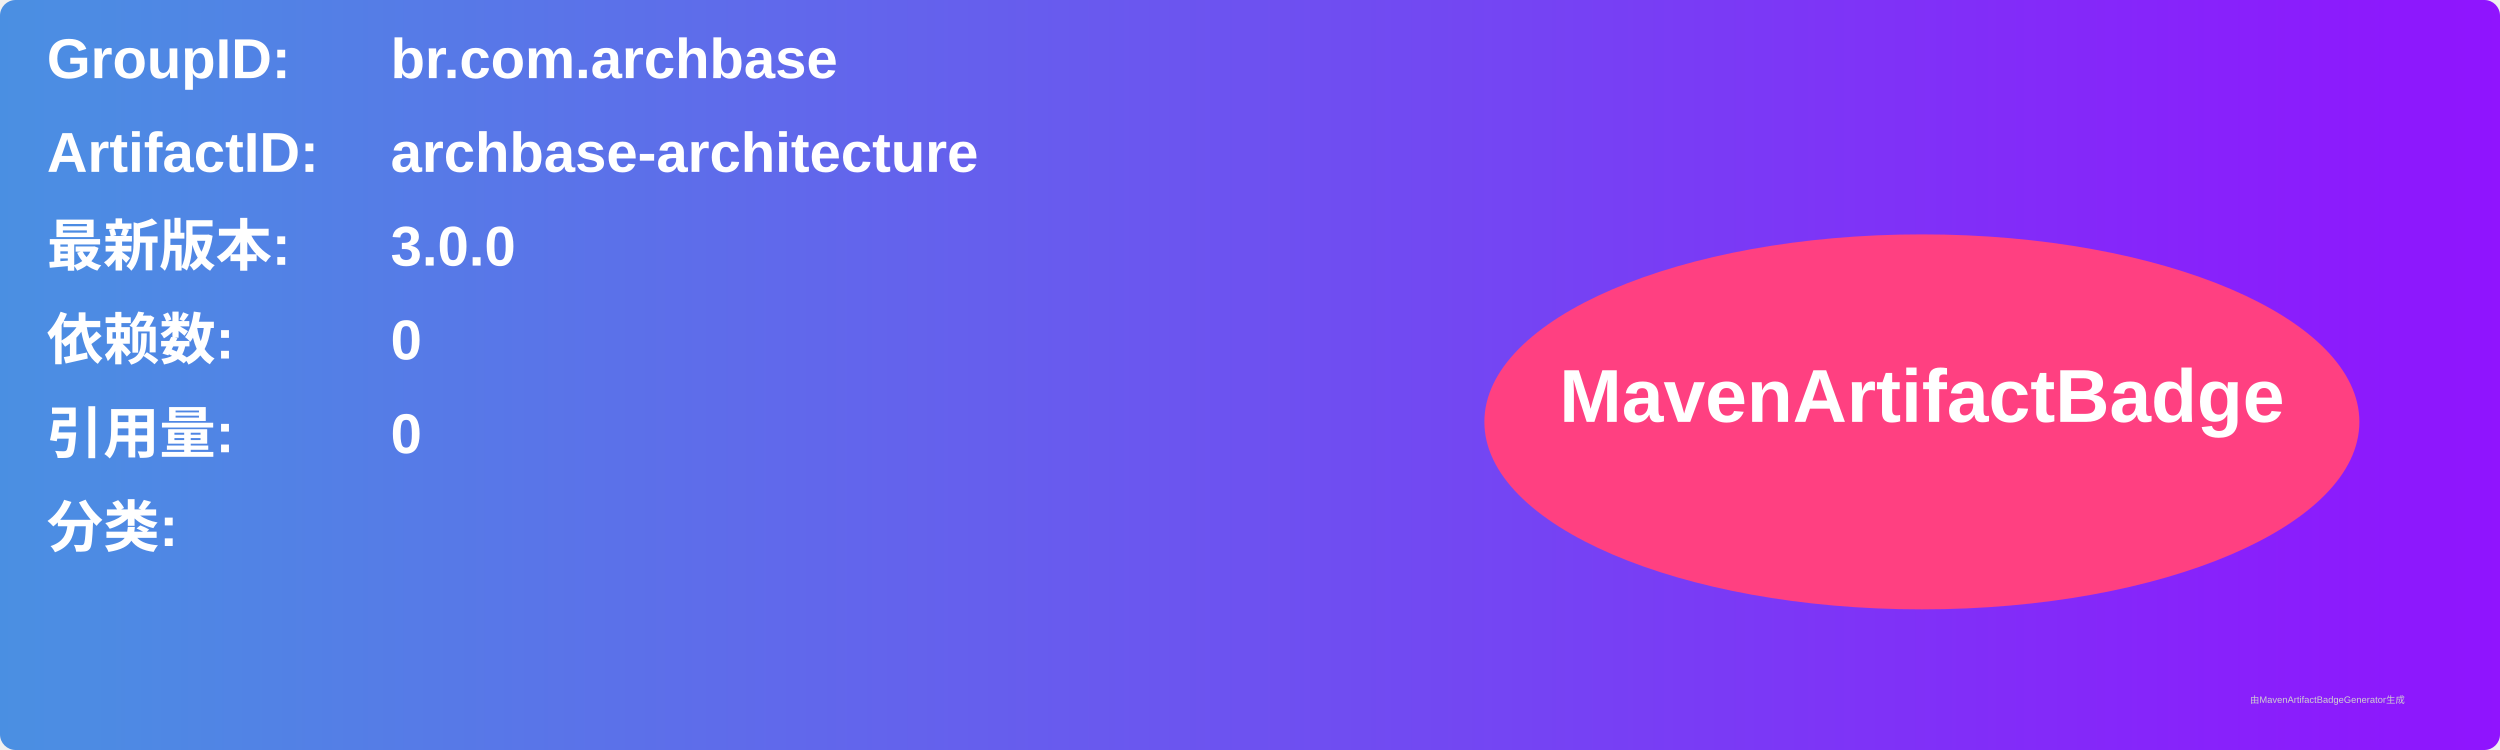
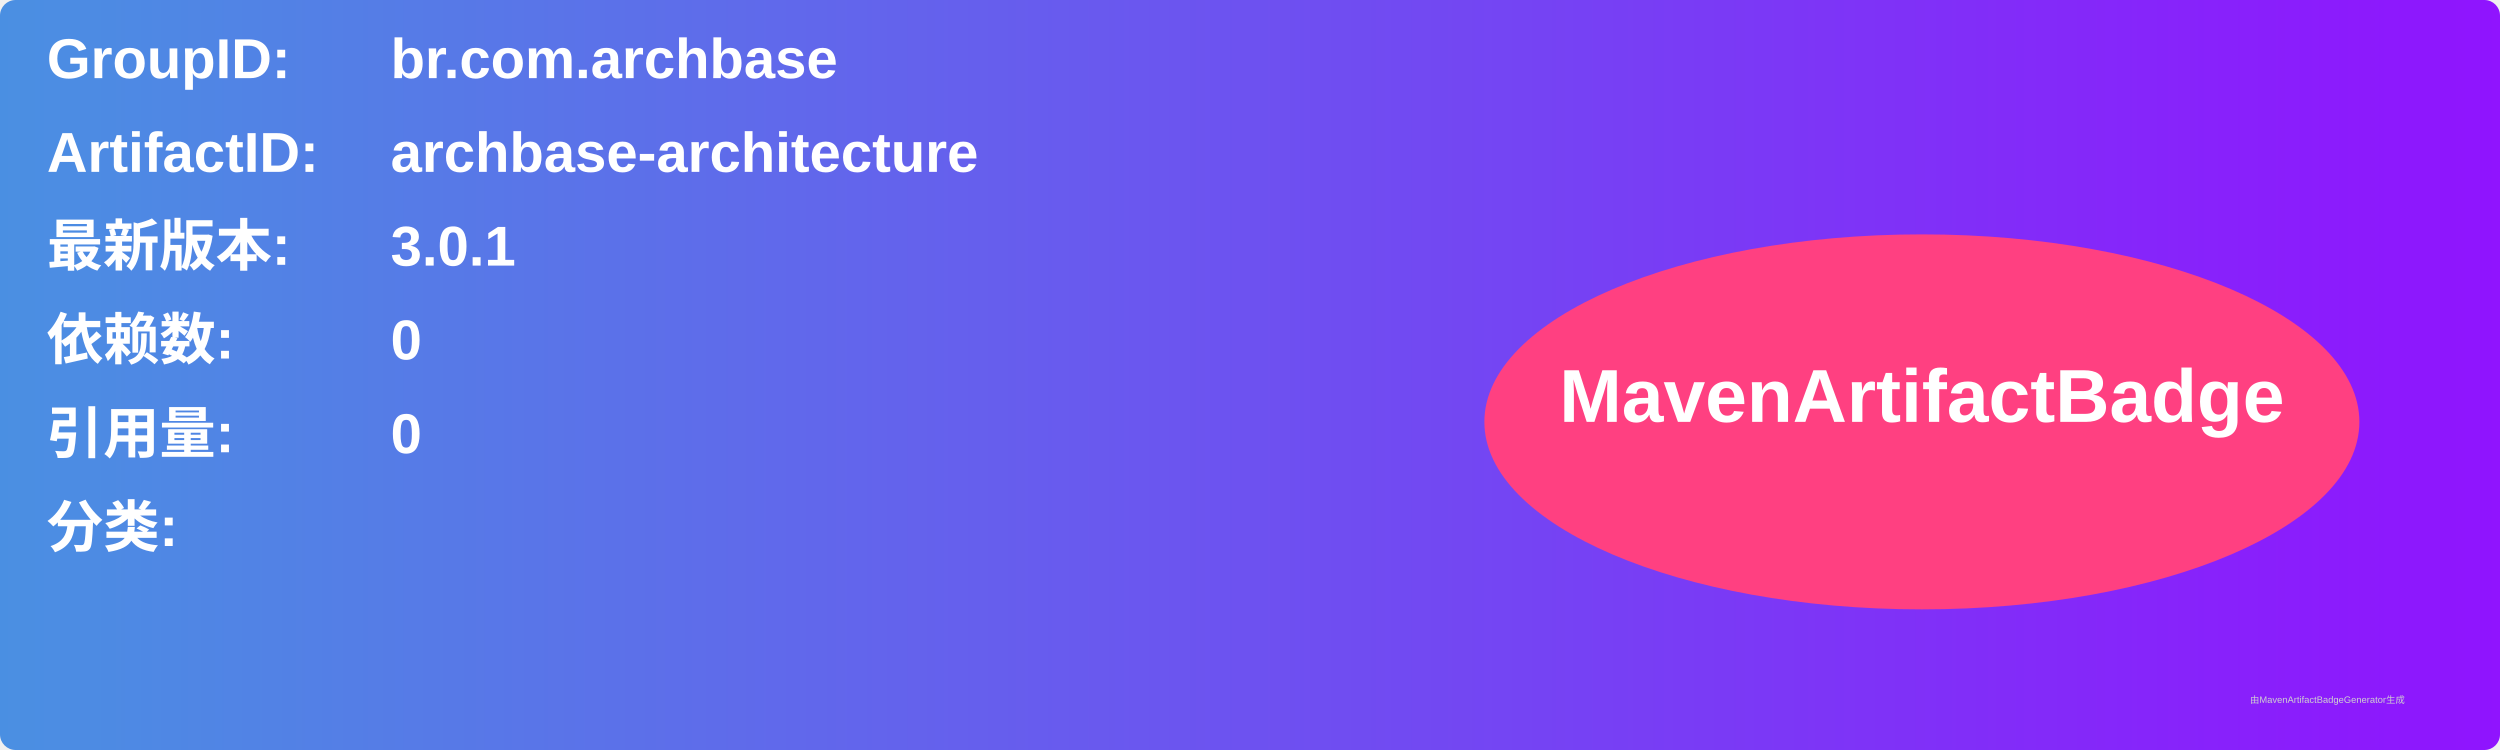
<svg xmlns="http://www.w3.org/2000/svg" width="800" height="240" viewBox="0 0 800 240">
  <linearGradient id="grad" x1="0%" y1="0%" x2="100%" y2="0%">
    <stop offset="0%" stop-color="#4a90e2" />
    <stop offset="100%" stop-color="#9013fe" />
  </linearGradient>
  <rect width="100%" height="100%" rx="5" ry="5" fill="url(#grad)" />
  <g transform="translate(15, 15)">
    <text x="0" y="10" font-family="Arial" font-size="18" fill="white" font-weight="bold" width="260">GroupID:</text>
    <text x="110" y="10" font-family="Arial" font-size="18" fill="white" font-weight="bold" width="460">br.com.archbase</text>
    <text x="0" y="40" font-family="Arial" font-size="18" fill="white" font-weight="bold" width="260">ArtifactID:</text>
    <text x="110" y="40" font-family="Arial" font-size="18" fill="white" font-weight="bold" width="460">archbase-architecture</text>
    <text x="0" y="70" font-family="Arial" font-size="18" fill="white" font-weight="bold">最新版本:</text>
    <text x="110" y="70" font-family="Arial" font-size="18" fill="white" font-weight="bold">
-       <tspan font-weight="bold">3.0.0</tspan>
+       <tspan font-weight="bold">3.0.1</tspan>
    </text>
    <text x="0" y="100" font-family="Arial" font-size="18" fill="white" font-weight="bold">依赖数: </text>
    <text x="110" y="100" font-family="Arial" font-size="18" fill="white">
      <tspan font-weight="bold">0</tspan>
    </text>
    <text x="0" y="130" font-family="Arial" font-size="18" fill="white" font-weight="bold">引用量: </text>
    <text x="110" y="130" font-family="Arial" font-size="18" fill="white">
      <tspan font-weight="bold">0</tspan>
    </text>
    <text x="0" y="160" font-family="Arial" font-size="18" fill="white" font-weight="bold">分类:</text>
    <text x="10" y="190" font-family="Arial" font-size="10" fill="white">
      <tspan font-weight="bold" />
    </text>
    <ellipse cx="600" cy="120" rx="140" ry="60" fill="#ff4081" />
    <text x="600" y="120" text-anchor="middle" font-family="Arial" font-size="24" fill="white" font-weight="bold">MavenArtifactBadge</text>
  </g>
  <text x="720" y="225" font-family="Arial" font-size="3" fill="#d0d0d0">由MavenArtifactBadgeGenerator生成</text>
</svg>
